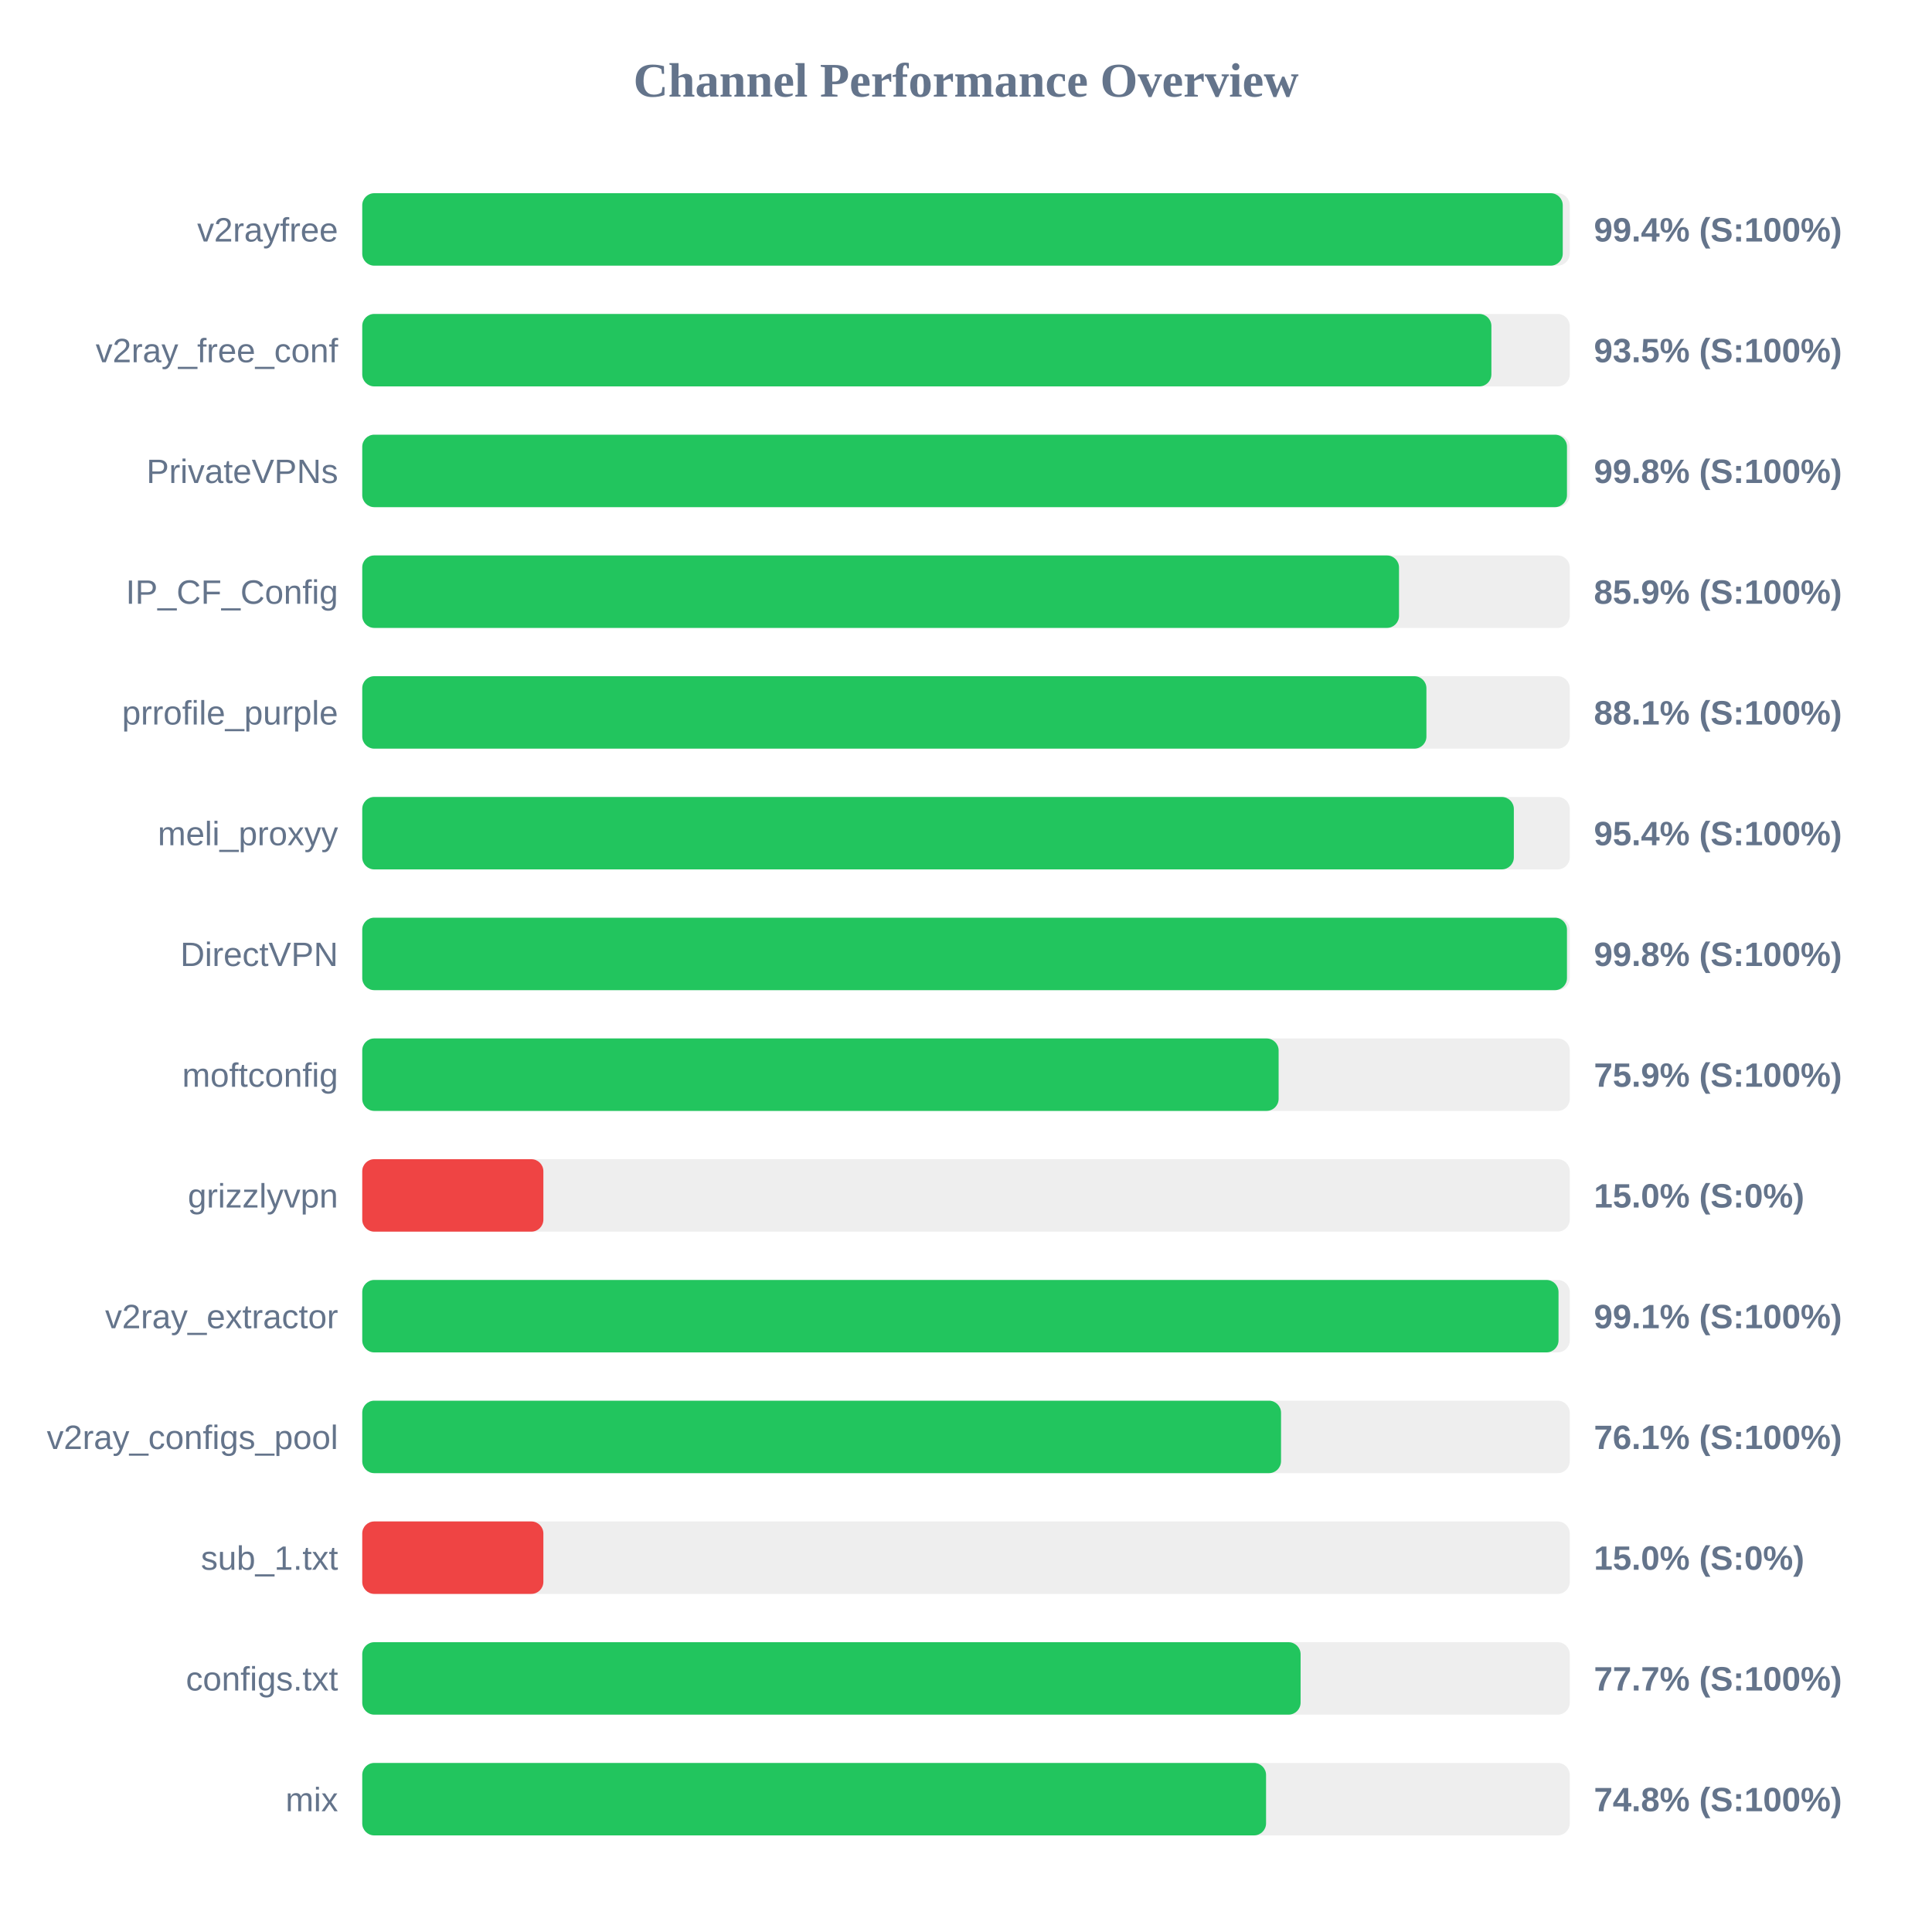
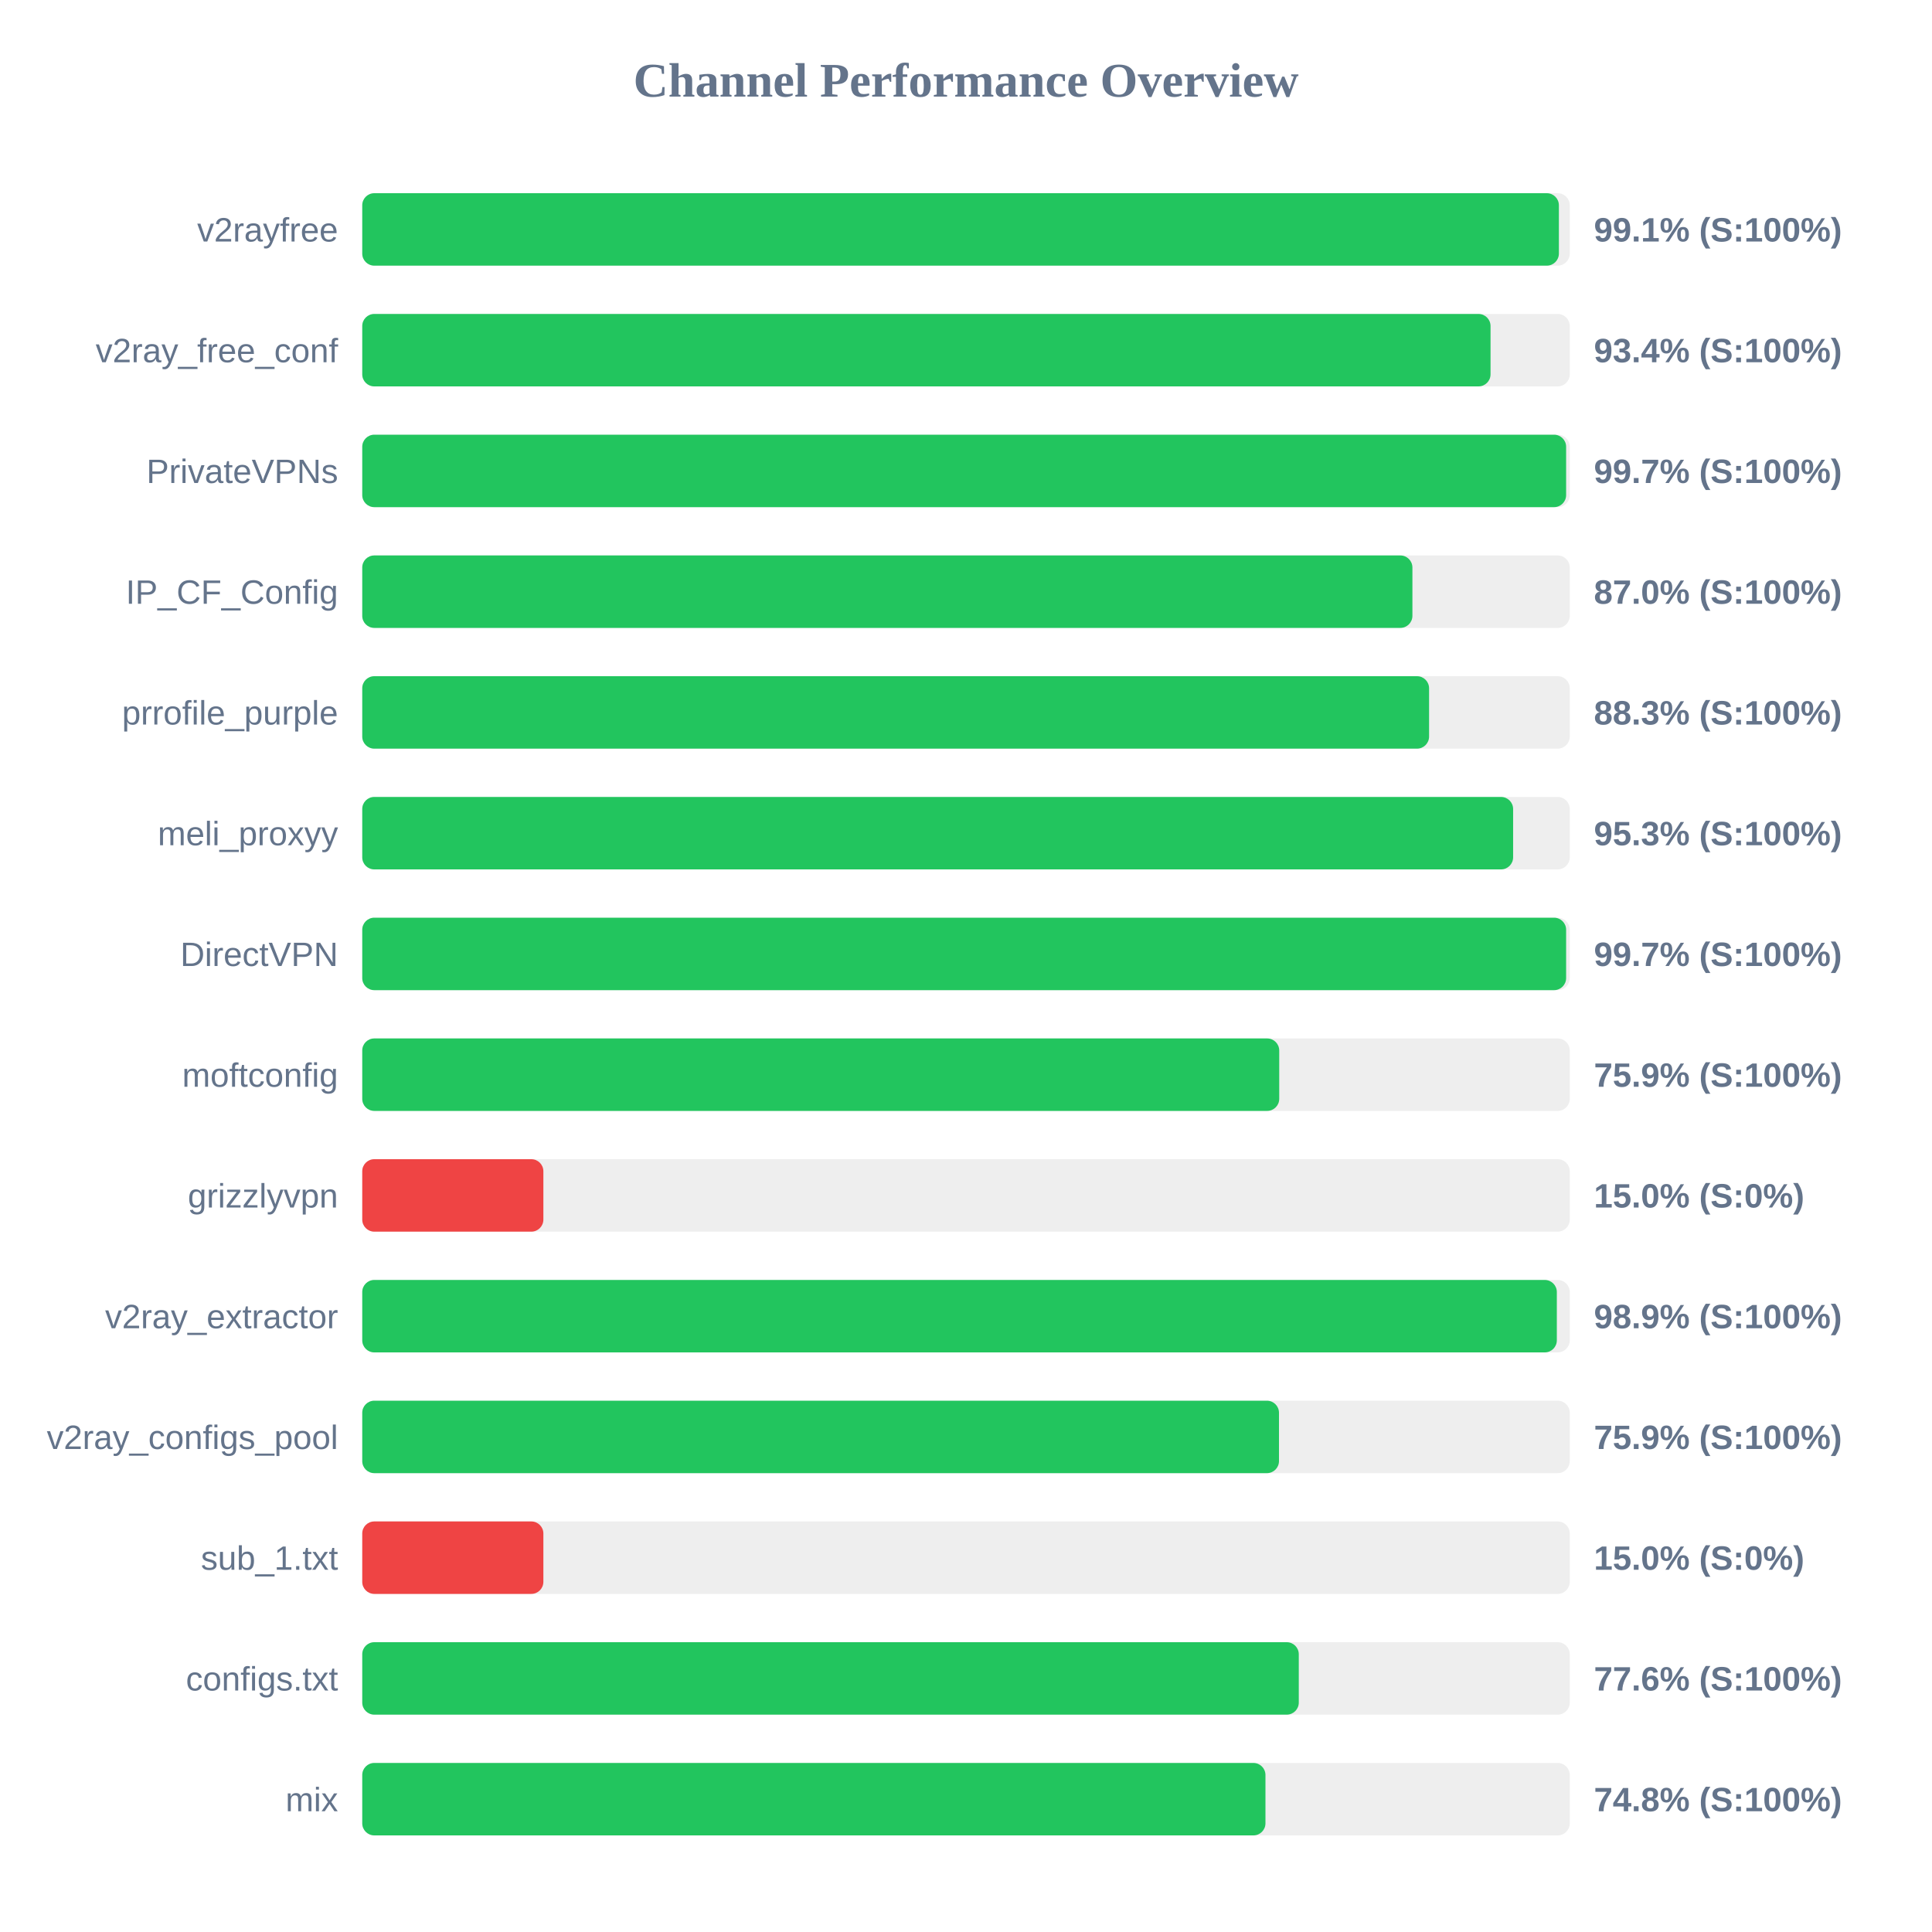
<svg xmlns="http://www.w3.org/2000/svg" width="800" height="800" version="1.1">
  <style>
        .row { font: 14px Arial; fill: #64748b; }
        .score { font: bold 14px Arial; fill: #64748b; }
    </style>
  <text x="400" y="40" text-anchor="middle" font-size="20px" font-weight="bold" fill="#64748b">Channel Performance Overview</text>
  <rect x="150" y="80" width="500" height="30" fill="#eee" rx="5" />
-   <rect x="150" y="80" width="497.1" height="30" fill="#22c55e" rx="5" />
+   <rect x="150" y="80" width="495.5" height="30" fill="#22c55e" rx="5" />
  <text x="140" y="100" text-anchor="end" class="row">v2rayfree</text>
-   <text x="660" y="100" text-anchor="start" class="score">99.4% (S:100%)</text>
+   <text x="660" y="100" text-anchor="start" class="score">99.1% (S:100%)</text>
  <rect x="150" y="130" width="500" height="30" fill="#eee" rx="5" />
-   <rect x="150" y="130" width="467.55" height="30" fill="#22c55e" rx="5" />
+   <rect x="150" y="130" width="467.2" height="30" fill="#22c55e" rx="5" />
  <text x="140" y="150" text-anchor="end" class="row">v2ray_free_conf</text>
-   <text x="660" y="150" text-anchor="start" class="score">93.5% (S:100%)</text>
+   <text x="660" y="150" text-anchor="start" class="score">93.4% (S:100%)</text>
  <rect x="150" y="180" width="500" height="30" fill="#eee" rx="5" />
-   <rect x="150" y="180" width="498.85" height="30" fill="#22c55e" rx="5" />
+   <rect x="150" y="180" width="498.5" height="30" fill="#22c55e" rx="5" />
  <text x="140" y="200" text-anchor="end" class="row">PrivateVPNs</text>
-   <text x="660" y="200" text-anchor="start" class="score">99.8% (S:100%)</text>
+   <text x="660" y="200" text-anchor="start" class="score">99.7% (S:100%)</text>
  <rect x="150" y="230" width="500" height="30" fill="#eee" rx="5" />
-   <rect x="150" y="230" width="429.3" height="30" fill="#22c55e" rx="5" />
+   <rect x="150" y="230" width="434.85" height="30" fill="#22c55e" rx="5" />
  <text x="140" y="250" text-anchor="end" class="row">IP_CF_Config</text>
-   <text x="660" y="250" text-anchor="start" class="score">85.9% (S:100%)</text>
+   <text x="660" y="250" text-anchor="start" class="score">87.0% (S:100%)</text>
  <rect x="150" y="280" width="500" height="30" fill="#eee" rx="5" />
-   <rect x="150" y="280" width="440.65" height="30" fill="#22c55e" rx="5" />
+   <rect x="150" y="280" width="441.75" height="30" fill="#22c55e" rx="5" />
  <text x="140" y="300" text-anchor="end" class="row">prrofile_purple</text>
-   <text x="660" y="300" text-anchor="start" class="score">88.1% (S:100%)</text>
+   <text x="660" y="300" text-anchor="start" class="score">88.3% (S:100%)</text>
  <rect x="150" y="330" width="500" height="30" fill="#eee" rx="5" />
-   <rect x="150" y="330" width="476.85" height="30" fill="#22c55e" rx="5" />
+   <rect x="150" y="330" width="476.55" height="30" fill="#22c55e" rx="5" />
  <text x="140" y="350" text-anchor="end" class="row">meli_proxyy</text>
-   <text x="660" y="350" text-anchor="start" class="score">95.4% (S:100%)</text>
+   <text x="660" y="350" text-anchor="start" class="score">95.3% (S:100%)</text>
  <rect x="150" y="380" width="500" height="30" fill="#eee" rx="5" />
-   <rect x="150" y="380" width="498.85" height="30" fill="#22c55e" rx="5" />
+   <rect x="150" y="380" width="498.5" height="30" fill="#22c55e" rx="5" />
  <text x="140" y="400" text-anchor="end" class="row">DirectVPN</text>
-   <text x="660" y="400" text-anchor="start" class="score">99.8% (S:100%)</text>
+   <text x="660" y="400" text-anchor="start" class="score">99.7% (S:100%)</text>
  <rect x="150" y="430" width="500" height="30" fill="#eee" rx="5" />
-   <rect x="150" y="430" width="379.45" height="30" fill="#22c55e" rx="5" />
+   <rect x="150" y="430" width="379.7" height="30" fill="#22c55e" rx="5" />
  <text x="140" y="450" text-anchor="end" class="row">moftconfig</text>
  <text x="660" y="450" text-anchor="start" class="score">75.9% (S:100%)</text>
  <rect x="150" y="480" width="500" height="30" fill="#eee" rx="5" />
  <rect x="150" y="480" width="75.0" height="30" fill="#ef4444" rx="5" />
  <text x="140" y="500" text-anchor="end" class="row">grizzlyvpn</text>
  <text x="660" y="500" text-anchor="start" class="score">15.0% (S:0%)</text>
  <rect x="150" y="530" width="500" height="30" fill="#eee" rx="5" />
-   <rect x="150" y="530" width="495.35" height="30" fill="#22c55e" rx="5" />
+   <rect x="150" y="530" width="494.65" height="30" fill="#22c55e" rx="5" />
  <text x="140" y="550" text-anchor="end" class="row">v2ray_extractor</text>
-   <text x="660" y="550" text-anchor="start" class="score">99.1% (S:100%)</text>
+   <text x="660" y="550" text-anchor="start" class="score">98.9% (S:100%)</text>
  <rect x="150" y="580" width="500" height="30" fill="#eee" rx="5" />
-   <rect x="150" y="580" width="380.45" height="30" fill="#22c55e" rx="5" />
+   <rect x="150" y="580" width="379.6" height="30" fill="#22c55e" rx="5" />
  <text x="140" y="600" text-anchor="end" class="row">v2ray_configs_pool</text>
-   <text x="660" y="600" text-anchor="start" class="score">76.1% (S:100%)</text>
+   <text x="660" y="600" text-anchor="start" class="score">75.9% (S:100%)</text>
  <rect x="150" y="630" width="500" height="30" fill="#eee" rx="5" />
  <rect x="150" y="630" width="75.0" height="30" fill="#ef4444" rx="5" />
  <text x="140" y="650" text-anchor="end" class="row">sub_1.txt</text>
  <text x="660" y="650" text-anchor="start" class="score">15.0% (S:0%)</text>
  <rect x="150" y="680" width="500" height="30" fill="#eee" rx="5" />
-   <rect x="150" y="680" width="388.55" height="30" fill="#22c55e" rx="5" />
+   <rect x="150" y="680" width="387.8" height="30" fill="#22c55e" rx="5" />
  <text x="140" y="700" text-anchor="end" class="row">configs.txt</text>
-   <text x="660" y="700" text-anchor="start" class="score">77.7% (S:100%)</text>
+   <text x="660" y="700" text-anchor="start" class="score">77.6% (S:100%)</text>
  <rect x="150" y="730" width="500" height="30" fill="#eee" rx="5" />
-   <rect x="150" y="730" width="374.25" height="30" fill="#22c55e" rx="5" />
+   <rect x="150" y="730" width="374.0" height="30" fill="#22c55e" rx="5" />
  <text x="140" y="750" text-anchor="end" class="row">mix</text>
  <text x="660" y="750" text-anchor="start" class="score">74.8% (S:100%)</text>
</svg>
